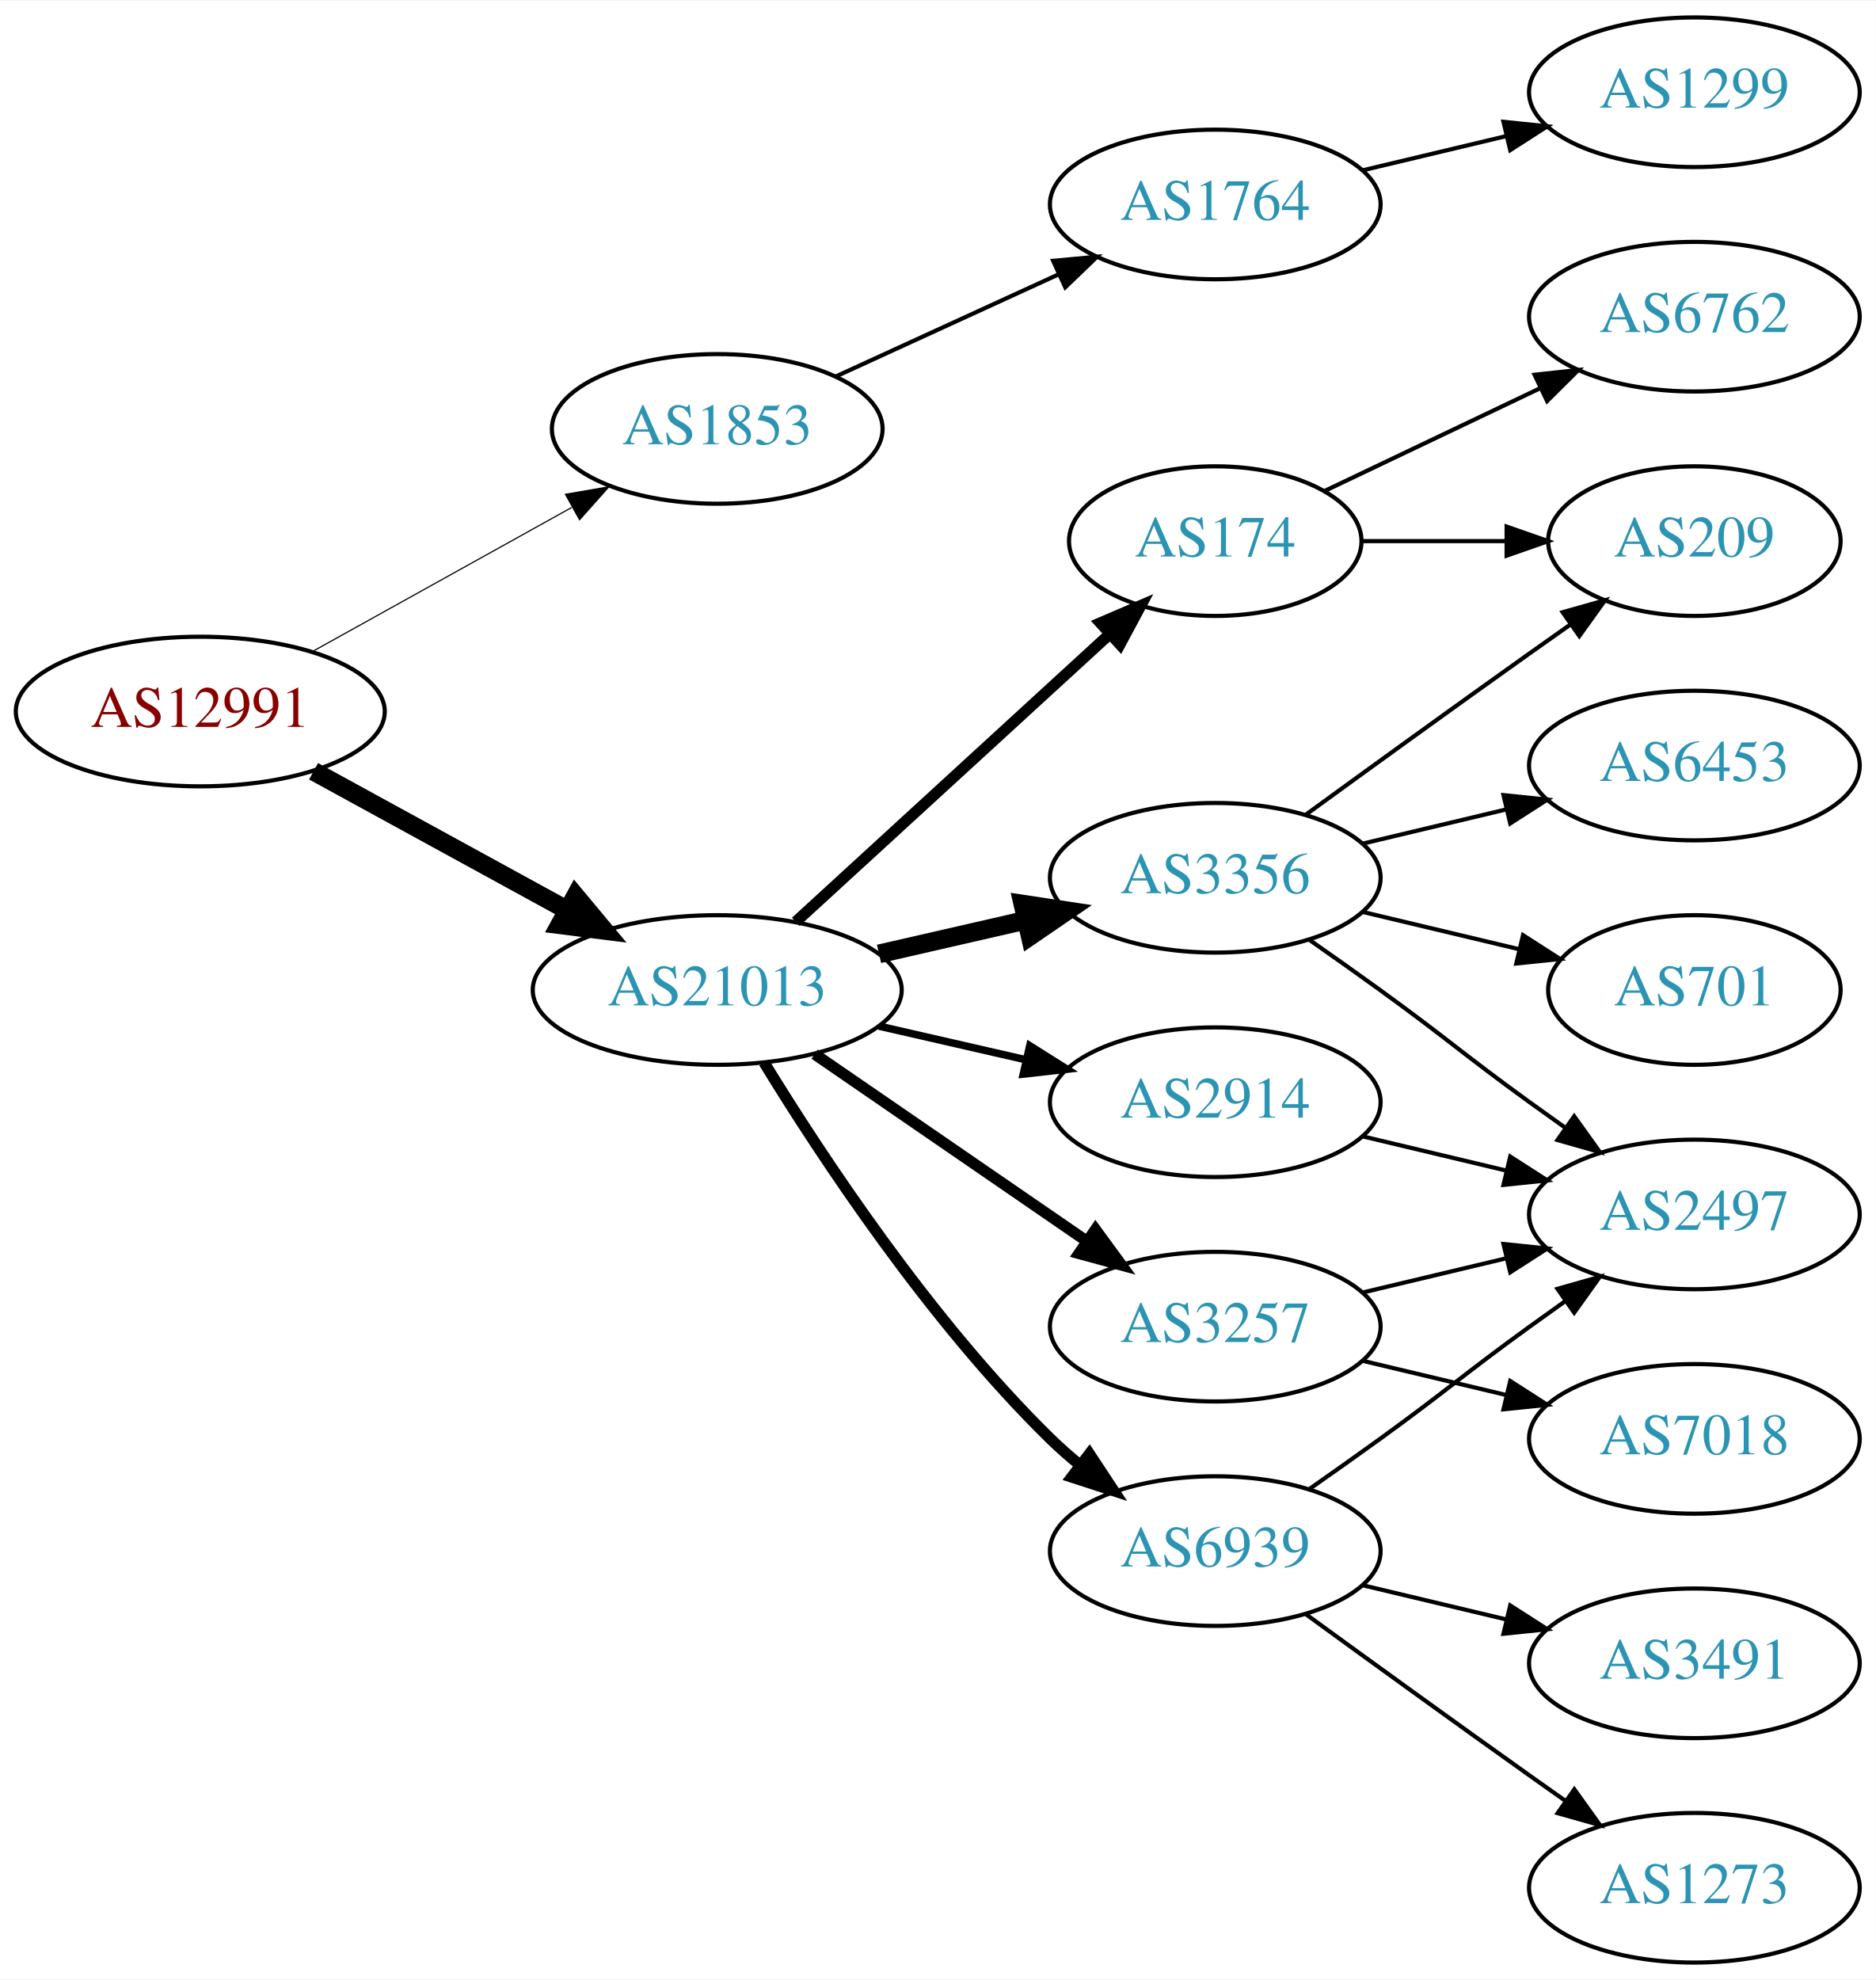
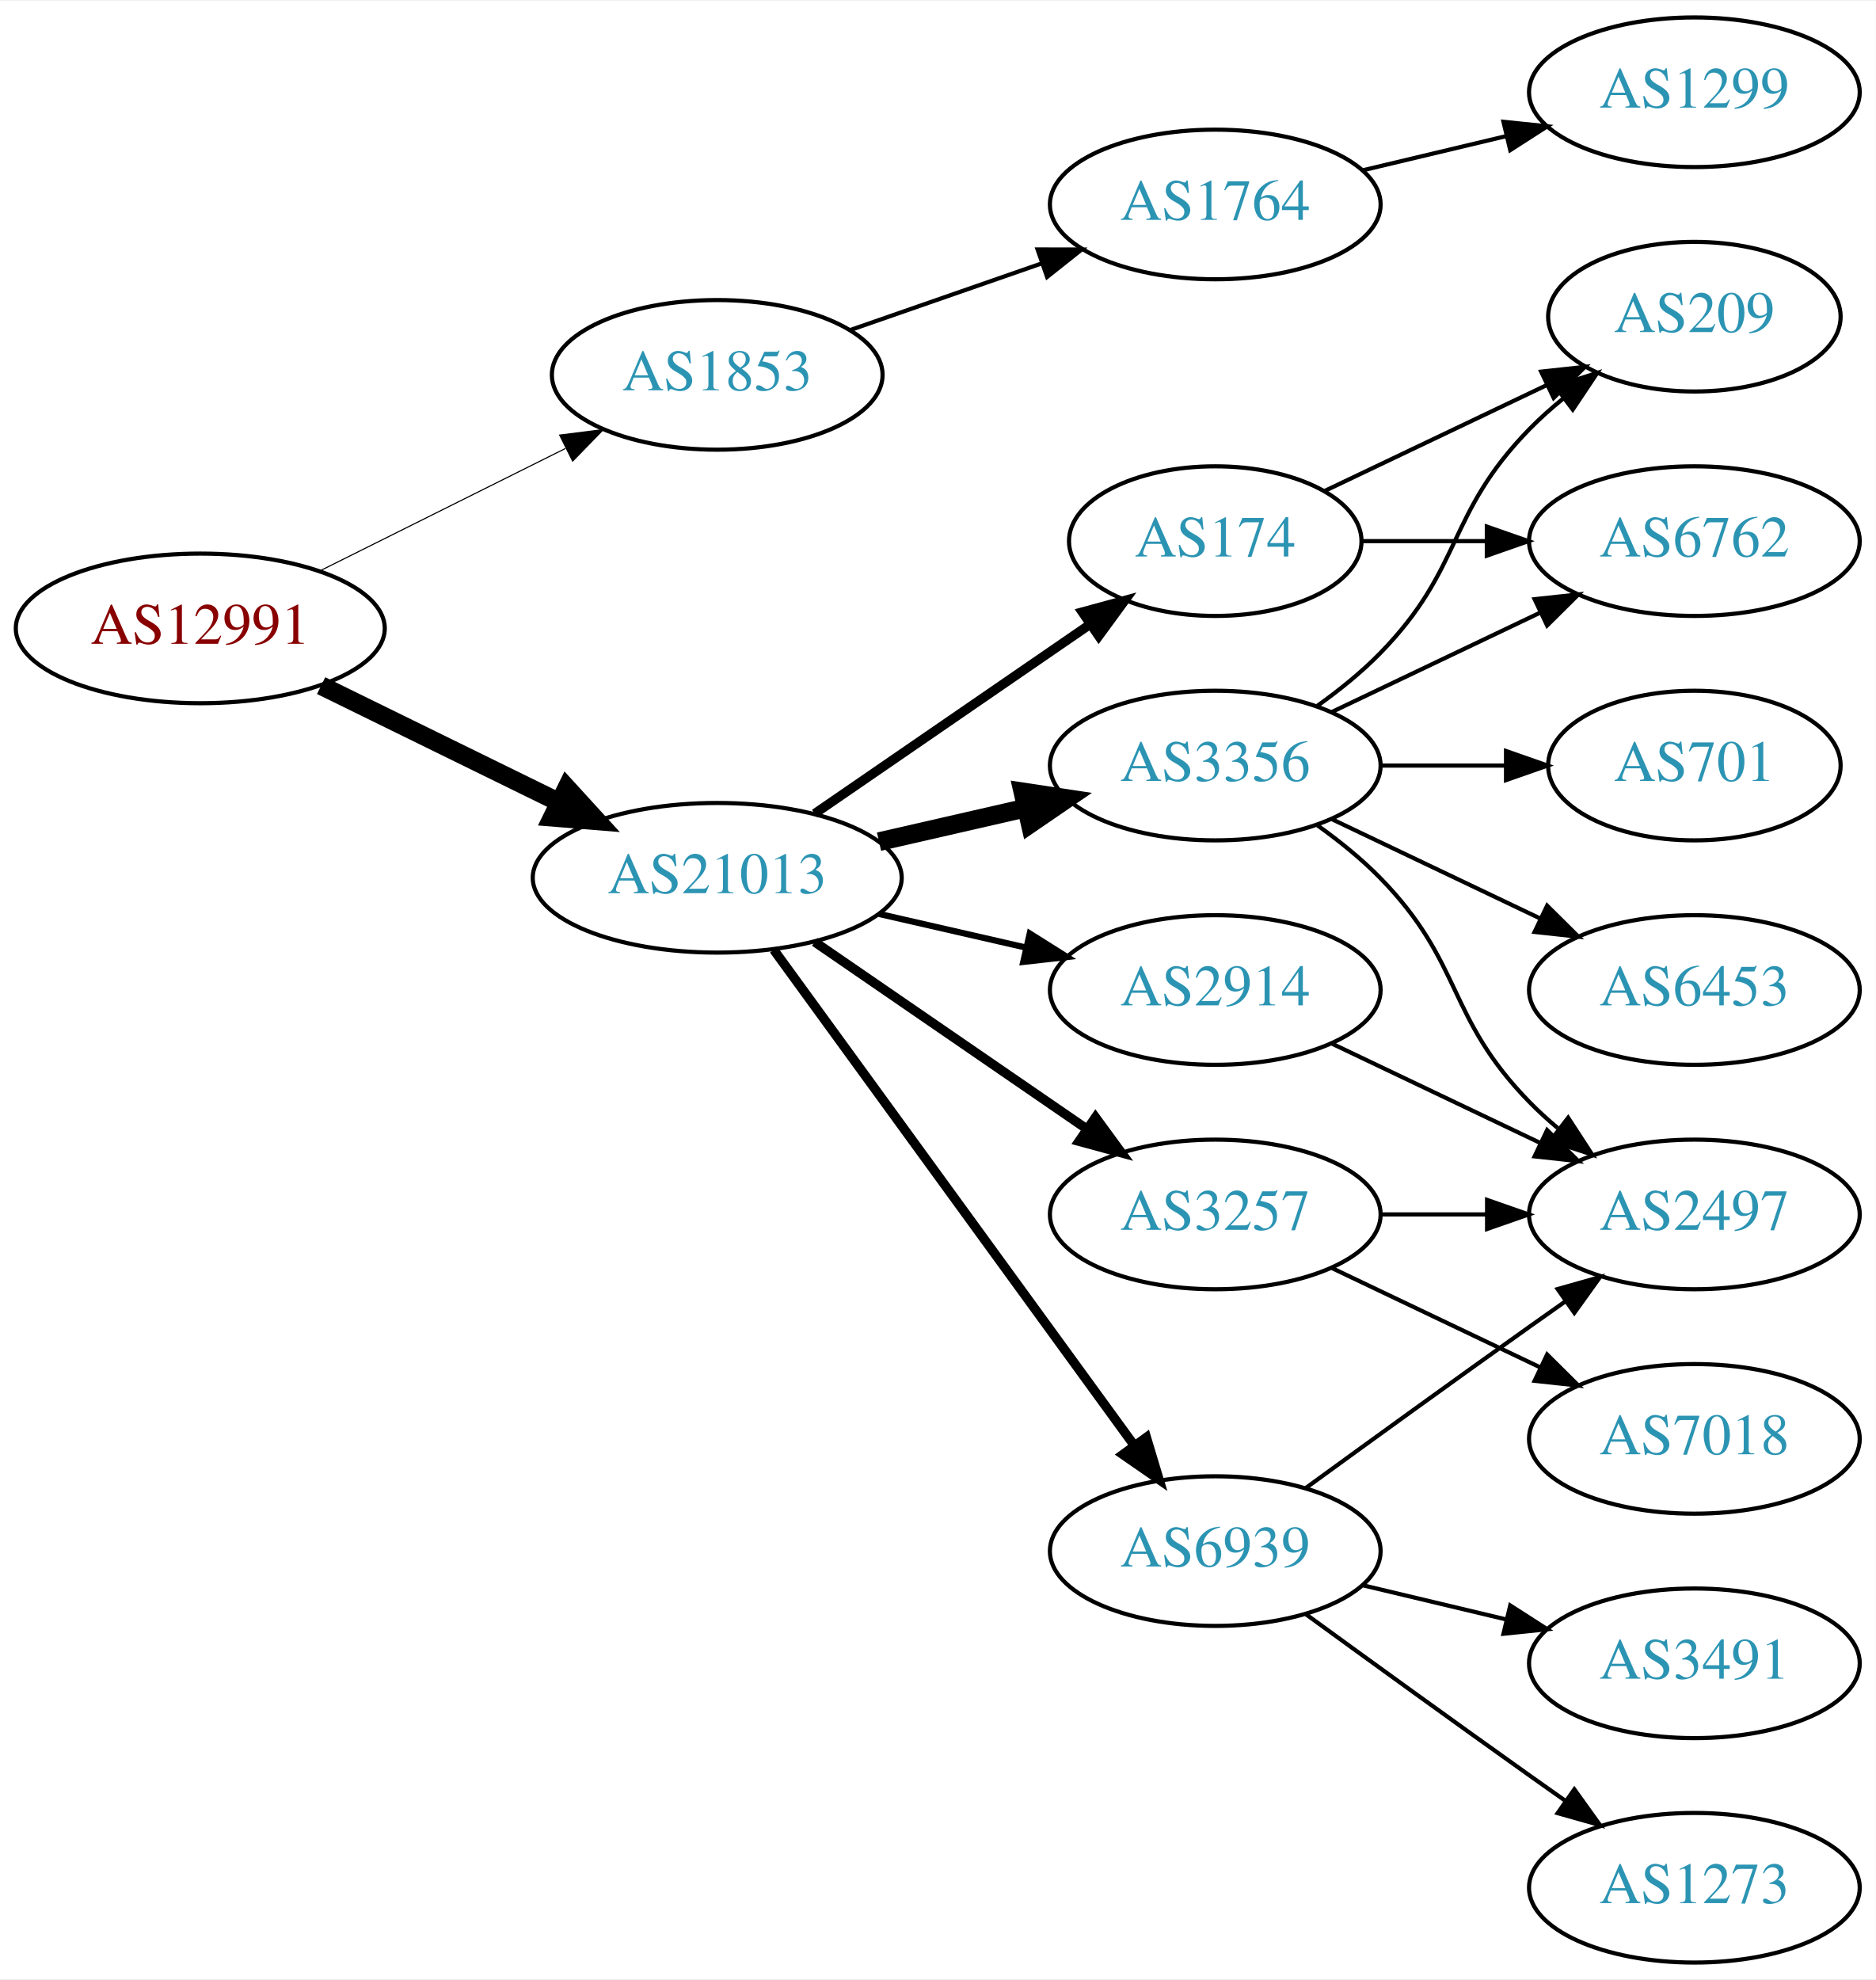
<svg xmlns="http://www.w3.org/2000/svg" xmlns:xlink="http://www.w3.org/1999/xlink" width="451pt" height="476pt" viewBox="0.00 0.00 451.37 476.00">
  <g id="graph0" class="graph" transform="scale(1 1) rotate(0) translate(4 472)">
    <polygon fill="white" stroke="none" points="-4,4 -4,-472 447.37,-472 447.37,4 -4,4" />
    <g id="node1" class="node">
      <g id="a_node1">
        <a xlink:href="/asn/12991" xlink:title="AS12991 ~ Rechenzentrum [AT]">
-           <ellipse fill="#ffffff" stroke="black" cx="44.196" cy="-301" rx="44.393" ry="18" />
-           <text text-anchor="middle" x="44.196" y="-297.3" font-family="Times,serif" font-size="14.00" fill="#880000">AS12991</text>
+           <ellipse fill="#ffffff" stroke="black" cx="44.196" cy="-321" rx="44.393" ry="18" />
+           <text text-anchor="middle" x="44.196" y="-317.3" font-family="Times,serif" font-size="14.00" fill="#880000">AS12991</text>
        </a>
      </g>
    </g>
    <g id="node2" class="node">
      <g id="a_node2">
        <a xlink:href="/asn/1853" xlink:title="AS1853 ~ ACOnet Backbone [AT]">
-           <ellipse fill="#ffffff" stroke="black" cx="168.588" cy="-369" rx="39.794" ry="18" />
-           <text text-anchor="middle" x="168.588" y="-365.3" font-family="Times,serif" font-size="14.00" fill="#2c94b3">AS1853</text>
+           <ellipse fill="#ffffff" stroke="black" cx="168.588" cy="-382" rx="39.794" ry="18" />
+           <text text-anchor="middle" x="168.588" y="-378.3" font-family="Times,serif" font-size="14.00" fill="#2c94b3">AS1853</text>
        </a>
      </g>
    </g>
    <g id="edge1" class="edge">
-       <path fill="none" stroke="black" stroke-width="0.281" d="M71.152,-315.421C89.325,-325.518 113.788,-339.109 133.527,-350.076" />
-       <polygon fill="black" stroke="black" stroke-width="0.281" points="132.065,-353.268 142.507,-355.065 135.465,-347.149 132.065,-353.268" />
+       <path fill="none" stroke="black" stroke-width="0.265" d="M72.969,-334.842C90.466,-343.562 113.222,-354.904 132.032,-364.279" />
+       <polygon fill="black" stroke="black" stroke-width="0.265" points="130.673,-367.512 141.184,-368.84 133.795,-361.247 130.673,-367.512" />
    </g>
    <g id="node3" class="node">
      <g id="a_node3">
        <a xlink:href="/asn/21013" xlink:title="AS21013 ~ Wels, AT [AT]">
-           <ellipse fill="#ffffff" stroke="black" cx="168.588" cy="-234" rx="44.393" ry="18" />
-           <text text-anchor="middle" x="168.588" y="-230.3" font-family="Times,serif" font-size="14.00" fill="#2c94b3">AS21013</text>
+           <ellipse fill="#ffffff" stroke="black" cx="168.588" cy="-261" rx="44.393" ry="18" />
+           <text text-anchor="middle" x="168.588" y="-257.3" font-family="Times,serif" font-size="14.00" fill="#2c94b3">AS21013</text>
        </a>
      </g>
    </g>
    <g id="edge2" class="edge">
-       <path fill="none" stroke="black" stroke-width="4.5" d="M71.452,-286.627C89.279,-276.868 113.056,-263.852 132.503,-253.207" />
-       <polygon fill="black" stroke="black" stroke-width="4.5" points="134.494,-256.605 141.375,-248.349 130.713,-249.697 134.494,-256.605" />
+       <path fill="none" stroke="black" stroke-width="4.5" d="M73.275,-307.235C90.301,-298.888 112.221,-288.143 130.642,-279.112" />
+       <polygon fill="black" stroke="black" stroke-width="4.5" points="132.394,-282.639 139.64,-274.701 128.927,-275.567 132.394,-282.639" />
    </g>
    <g id="node4" class="node">
      <g id="a_node4">
        <a xlink:href="/asn/1764" xlink:title="AS1764 ~ NEXTLAYER-AS [AT]">
          <ellipse fill="#ffffff" stroke="black" cx="288.431" cy="-423" rx="39.794" ry="18" />
          <text text-anchor="middle" x="288.431" y="-419.3" font-family="Times,serif" font-size="14.00" fill="#2c94b3">AS1764</text>
        </a>
      </g>
    </g>
    <g id="edge3" class="edge">
-       <path fill="none" stroke="black" d="M197.217,-381.661C213.174,-388.973 233.445,-398.261 250.727,-406.181" />
-       <polygon fill="black" stroke="black" points="249.426,-409.435 259.975,-410.419 252.342,-403.071 249.426,-409.435" />
+       <path fill="none" stroke="black" d="M200.55,-392.772C214.647,-397.677 231.523,-403.548 246.636,-408.807" />
+       <polygon fill="black" stroke="black" points="245.672,-412.177 256.267,-412.157 247.972,-405.566 245.672,-412.177" />
    </g>
    <g id="node6" class="node">
      <g id="a_node6">
+         <a xlink:href="/asn/3356" xlink:title="AS3356 ~ Level 3 Parent, LLC [US]">
+           <ellipse fill="#ffffff" stroke="black" cx="288.431" cy="-288" rx="39.794" ry="18" />
+           <text text-anchor="middle" x="288.431" y="-284.3" font-family="Times,serif" font-size="14.00" fill="#2c94b3">AS3356</text>
+         </a>
+       </g>
+     </g>
+     <g id="edge5" class="edge">
+       <path fill="none" stroke="black" stroke-width="4.5" d="M207.523,-269.692C218.764,-272.267 231.176,-275.111 242.799,-277.774" />
+       <polygon fill="black" stroke="black" stroke-width="4.5" points="242.134,-281.661 252.761,-280.057 243.893,-273.985 242.134,-281.661" />
+     </g>
+     <g id="node7" class="node">
+       <g id="a_node7">
+         <a xlink:href="/asn/3257" xlink:title="AS3257 ~ GTT [DE]">
+           <ellipse fill="#ffffff" stroke="black" cx="288.431" cy="-180" rx="39.794" ry="18" />
+           <text text-anchor="middle" x="288.431" y="-176.3" font-family="Times,serif" font-size="14.00" fill="#2c94b3">AS3257</text>
+         </a>
+       </g>
+     </g>
+     <g id="edge6" class="edge">
+       <path fill="none" stroke="black" stroke-width="2.25" d="M192.031,-245.574C210.612,-232.802 237.173,-214.545 257.553,-200.537" />
+       <polygon fill="black" stroke="black" stroke-width="2.25" points="259.609,-203.371 265.867,-194.822 255.643,-197.602 259.609,-203.371" />
+     </g>
+     <g id="node8" class="node">
+       <g id="a_node8">
+         <a xlink:href="/asn/2914" xlink:title="AS2914 ~ NTT America, Inc. [US]">
+           <ellipse fill="#ffffff" stroke="black" cx="288.431" cy="-234" rx="39.794" ry="18" />
+           <text text-anchor="middle" x="288.431" y="-230.3" font-family="Times,serif" font-size="14.00" fill="#2c94b3">AS2914</text>
+         </a>
+       </g>
+     </g>
+     <g id="edge7" class="edge">
+       <path fill="none" stroke="black" stroke-width="1.5" d="M207.523,-252.308C218.764,-249.733 231.176,-246.889 242.799,-244.226" />
+       <polygon fill="black" stroke="black" stroke-width="1.5" points="243.795,-247.588 252.761,-241.943 242.232,-240.765 243.795,-247.588" />
+     </g>
+     <g id="node9" class="node">
+       <g id="a_node9">
        <a xlink:href="/asn/174" xlink:title="AS174 ~ Cogent Communications [US]">
          <ellipse fill="#ffffff" stroke="black" cx="288.431" cy="-342" rx="35.194" ry="18" />
          <text text-anchor="middle" x="288.431" y="-338.3" font-family="Times,serif" font-size="14.00" fill="#2c94b3">AS174</text>
        </a>
      </g>
    </g>
-     <g id="edge5" class="edge">
-       <path fill="none" stroke="black" stroke-width="2.7" d="M187.486,-250.403C207.645,-268.878 240.521,-299.009 263.024,-319.632" />
-       <polygon fill="black" stroke="black" stroke-width="2.7" points="260.776,-322.319 270.514,-326.496 265.506,-317.159 260.776,-322.319" />
-     </g>
-     <g id="node7" class="node">
-       <g id="a_node7">
-         <a xlink:href="/asn/3356" xlink:title="AS3356 ~ LEVEL3 [US]">
-           <ellipse fill="#ffffff" stroke="black" cx="288.431" cy="-261" rx="39.794" ry="18" />
-           <text text-anchor="middle" x="288.431" y="-257.3" font-family="Times,serif" font-size="14.00" fill="#2c94b3">AS3356</text>
-         </a>
-       </g>
-     </g>
-     <g id="edge6" class="edge">
-       <path fill="none" stroke="black" stroke-width="4.5" d="M207.523,-242.692C218.764,-245.267 231.176,-248.111 242.799,-250.774" />
-       <polygon fill="black" stroke="black" stroke-width="4.5" points="242.134,-254.661 252.761,-253.057 243.893,-246.985 242.134,-254.661" />
-     </g>
-     <g id="node8" class="node">
-       <g id="a_node8">
-         <a xlink:href="/asn/3257" xlink:title="AS3257 ~ GTT [DE]">
-           <ellipse fill="#ffffff" stroke="black" cx="288.431" cy="-153" rx="39.794" ry="18" />
-           <text text-anchor="middle" x="288.431" y="-149.3" font-family="Times,serif" font-size="14.00" fill="#2c94b3">AS3257</text>
-         </a>
-       </g>
-     </g>
-     <g id="edge7" class="edge">
-       <path fill="none" stroke="black" stroke-width="2.7" d="M192.031,-218.574C210.612,-205.802 237.173,-187.545 257.553,-173.537" />
-       <polygon fill="black" stroke="black" stroke-width="2.7" points="259.609,-176.371 265.867,-167.822 255.643,-170.602 259.609,-176.371" />
-     </g>
-     <g id="node9" class="node">
-       <g id="a_node9">
-         <a xlink:href="/asn/2914" xlink:title="AS2914 ~ NTT America, Inc. [US]">
-           <ellipse fill="#ffffff" stroke="black" cx="288.431" cy="-207" rx="39.794" ry="18" />
-           <text text-anchor="middle" x="288.431" y="-203.3" font-family="Times,serif" font-size="14.00" fill="#2c94b3">AS2914</text>
-         </a>
-       </g>
-     </g>
    <g id="edge8" class="edge">
-       <path fill="none" stroke="black" stroke-width="1.8" d="M207.523,-225.308C218.764,-222.733 231.176,-219.889 242.799,-217.226" />
-       <polygon fill="black" stroke="black" stroke-width="1.8" points="243.795,-220.588 252.761,-214.943 242.232,-213.765 243.795,-220.588" />
+       <path fill="none" stroke="black" stroke-width="2.25" d="M192.031,-276.426C210.846,-289.359 237.843,-307.915 258.319,-321.99" />
+       <polygon fill="black" stroke="black" stroke-width="2.25" points="256.429,-324.937 266.652,-327.718 260.394,-319.169 256.429,-324.937" />
    </g>
    <g id="node10" class="node">
      <g id="a_node10">
        <a xlink:href="/asn/6939" xlink:title="AS6939 ~ Hurricane Electric LLC [US]">
          <ellipse fill="#ffffff" stroke="black" cx="288.431" cy="-99" rx="39.794" ry="18" />
          <text text-anchor="middle" x="288.431" y="-95.3" font-family="Times,serif" font-size="14.00" fill="#2c94b3">AS6939</text>
        </a>
      </g>
    </g>
    <g id="edge9" class="edge">
-       <path fill="none" stroke="black" stroke-width="2.7" d="M179.854,-216.56C193.662,-194.009 219.851,-154.278 248.784,-126 250.924,-123.908 253.242,-121.863 255.642,-119.894" />
-       <polygon fill="black" stroke="black" stroke-width="2.7" points="258.152,-122.382 263.983,-113.536 253.908,-116.815 258.152,-122.382" />
+       <path fill="none" stroke="black" stroke-width="2.25" d="M182.199,-243.663C203.02,-215.04 244.683,-157.767 268.871,-124.514" />
+       <polygon fill="black" stroke="black" stroke-width="2.25" points="271.858,-126.358 274.91,-116.212 266.197,-122.24 271.858,-126.358" />
    </g>
    <g id="node5" class="node">
      <g id="a_node5">
        <a xlink:href="/asn/1299" xlink:title="AS1299 ~ Telia Carrier [EU]">
          <ellipse fill="#ffffff" stroke="black" cx="403.724" cy="-450" rx="39.794" ry="18" />
          <text text-anchor="middle" x="403.724" y="-446.3" font-family="Times,serif" font-size="14.00" fill="#2c94b3">AS1299</text>
        </a>
      </g>
    </g>
    <g id="edge4" class="edge">
      <path fill="none" stroke="black" d="M324.038,-431.248C334.909,-433.838 347.064,-436.735 358.506,-439.462" />
      <polygon fill="black" stroke="black" points="357.789,-442.889 368.328,-441.803 359.412,-436.08 357.789,-442.889" />
    </g>
    <g id="node11" class="node">
      <g id="a_node11">
        <a xlink:href="/asn/209" xlink:title="AS209 ~ CenturyLink Communications, LLC [US]">
-           <ellipse fill="#ffffff" stroke="black" cx="403.724" cy="-342" rx="35.194" ry="18" />
-           <text text-anchor="middle" x="403.724" y="-338.3" font-family="Times,serif" font-size="14.00" fill="#2c94b3">AS209</text>
+           <ellipse fill="#ffffff" stroke="black" cx="403.724" cy="-396" rx="35.194" ry="18" />
+           <text text-anchor="middle" x="403.724" y="-392.3" font-family="Times,serif" font-size="14.00" fill="#2c94b3">AS209</text>
        </a>
      </g>
    </g>
    <g id="edge10" class="edge">
-       <path fill="none" stroke="black" d="M323.73,-342C334.6,-342 346.778,-342 358.255,-342" />
-       <polygon fill="black" stroke="black" points="358.541,-345.5 368.541,-342 358.541,-338.5 358.541,-345.5" />
+       <path fill="none" stroke="black" d="M313.025,-302.389C318.281,-306.148 323.613,-310.437 328.077,-315 348.25,-335.617 343.905,-348.383 364.077,-369 366.556,-371.534 369.303,-373.983 372.156,-376.304" />
+       <polygon fill="black" stroke="black" points="370.247,-379.248 380.341,-382.468 374.458,-373.657 370.247,-379.248" />
    </g>
    <g id="node12" class="node">
      <g id="a_node12">
-         <a xlink:href="/asn/6762" xlink:title="AS6762 ~ TELECOM ITALIA SPARKLE S.p.A. [IT]">
-           <ellipse fill="#ffffff" stroke="black" cx="403.724" cy="-396" rx="39.794" ry="18" />
-           <text text-anchor="middle" x="403.724" y="-392.3" font-family="Times,serif" font-size="14.00" fill="#2c94b3">AS6762</text>
+         <a xlink:href="/asn/701" xlink:title="AS701 ~ UUNET [US]">
+           <ellipse fill="#ffffff" stroke="black" cx="403.724" cy="-288" rx="35.194" ry="18" />
+           <text text-anchor="middle" x="403.724" y="-284.3" font-family="Times,serif" font-size="14.00" fill="#2c94b3">AS701</text>
        </a>
      </g>
    </g>
    <g id="edge11" class="edge">
-       <path fill="none" stroke="black" d="M314.856,-354.119C330.159,-361.413 349.882,-370.814 366.764,-378.86" />
-       <polygon fill="black" stroke="black" points="365.271,-382.026 375.804,-383.169 368.283,-375.707 365.271,-382.026" />
-     </g>
-     <g id="edge13" class="edge">
-       <path fill="none" stroke="black" d="M310.279,-276.222C325.213,-287.091 345.827,-302.025 364.077,-315 367.288,-317.282 370.657,-319.661 374.011,-322.018" />
-       <polygon fill="black" stroke="black" points="372.023,-324.899 382.222,-327.77 376.039,-319.166 372.023,-324.899" />
+       <path fill="none" stroke="black" d="M328.103,-288C337.808,-288 348.299,-288 358.262,-288" />
+       <polygon fill="black" stroke="black" points="358.398,-291.5 368.398,-288 358.398,-284.5 358.398,-291.5" />
    </g>
    <g id="node13" class="node">
      <g id="a_node13">
        <a xlink:href="/asn/6453" xlink:title="AS6453 ~ TATA COMMUNICATIONS (AMERICA) INC [US]">
-           <ellipse fill="#ffffff" stroke="black" cx="403.724" cy="-288" rx="39.794" ry="18" />
-           <text text-anchor="middle" x="403.724" y="-284.3" font-family="Times,serif" font-size="14.00" fill="#2c94b3">AS6453</text>
+           <ellipse fill="#ffffff" stroke="black" cx="403.724" cy="-234" rx="39.794" ry="18" />
+           <text text-anchor="middle" x="403.724" y="-230.3" font-family="Times,serif" font-size="14.00" fill="#2c94b3">AS6453</text>
        </a>
      </g>
    </g>
    <g id="edge12" class="edge">
-       <path fill="none" stroke="black" d="M324.038,-269.248C334.909,-271.838 347.064,-274.735 358.506,-277.462" />
-       <polygon fill="black" stroke="black" points="357.789,-280.889 368.328,-279.803 359.412,-274.08 357.789,-280.889" />
+       <path fill="none" stroke="black" d="M316.567,-275.066C331.561,-267.919 350.382,-258.948 366.605,-251.215" />
+       <polygon fill="black" stroke="black" points="368.288,-254.291 375.809,-246.829 365.276,-247.972 368.288,-254.291" />
    </g>
    <g id="node14" class="node">
      <g id="a_node14">
-         <a xlink:href="/asn/701" xlink:title="AS701 ~ UUNET [US]">
-           <ellipse fill="#ffffff" stroke="black" cx="403.724" cy="-234" rx="35.194" ry="18" />
-           <text text-anchor="middle" x="403.724" y="-230.3" font-family="Times,serif" font-size="14.00" fill="#2c94b3">AS701</text>
-         </a>
-       </g>
-     </g>
-     <g id="edge14" class="edge">
-       <path fill="none" stroke="black" d="M324.038,-252.752C335.833,-249.942 349.137,-246.771 361.405,-243.847" />
-       <polygon fill="black" stroke="black" points="362.494,-247.186 371.41,-241.463 360.871,-240.376 362.494,-247.186" />
-     </g>
-     <g id="node15" class="node">
-       <g id="a_node15">
        <a xlink:href="/asn/2497" xlink:title="AS2497 ~ Internet Initiative Japan Inc. [JP]">
          <ellipse fill="#ffffff" stroke="black" cx="403.724" cy="-180" rx="39.794" ry="18" />
          <text text-anchor="middle" x="403.724" y="-176.3" font-family="Times,serif" font-size="14.00" fill="#2c94b3">AS2497</text>
        </a>
      </g>
    </g>
-     <g id="edge15" class="edge">
-       <path fill="none" stroke="black" d="M311.188,-245.991C316.722,-242.121 322.641,-237.936 328.077,-234 344.277,-222.271 347.877,-218.729 364.077,-207 366.88,-204.971 369.812,-202.875 372.752,-200.79" />
-       <polygon fill="black" stroke="black" points="374.803,-203.627 380.967,-195.009 370.775,-197.903 374.803,-203.627" />
-     </g>
-     <g id="edge17" class="edge">
-       <path fill="none" stroke="black" d="M324.038,-161.248C334.909,-163.838 347.064,-166.735 358.506,-169.462" />
-       <polygon fill="black" stroke="black" points="357.789,-172.889 368.328,-171.803 359.412,-166.08 357.789,-172.889" />
+     <g id="edge13" class="edge">
+       <path fill="none" stroke="black" d="M313.025,-273.611C318.281,-269.852 323.613,-265.563 328.077,-261 348.25,-240.383 343.905,-227.617 364.077,-207 366.17,-204.861 368.453,-202.782 370.83,-200.79" />
+       <polygon fill="black" stroke="black" points="373.349,-203.268 379.13,-194.389 369.074,-197.725 373.349,-203.268" />
+     </g>
+     <g id="node15" class="node">
+       <g id="a_node15">
+         <a xlink:href="/asn/6762" xlink:title="AS6762 ~ TELECOM ITALIA SPARKLE S.p.A. [IT]">
+           <ellipse fill="#ffffff" stroke="black" cx="403.724" cy="-342" rx="39.794" ry="18" />
+           <text text-anchor="middle" x="403.724" y="-338.3" font-family="Times,serif" font-size="14.00" fill="#2c94b3">AS6762</text>
+         </a>
+       </g>
+     </g>
+     <g id="edge14" class="edge">
+       <path fill="none" stroke="black" d="M316.567,-300.934C331.561,-308.081 350.382,-317.052 366.605,-324.785" />
+       <polygon fill="black" stroke="black" points="365.276,-328.028 375.809,-329.171 368.288,-321.709 365.276,-328.028" />
+     </g>
+     <g id="edge18" class="edge">
+       <path fill="none" stroke="black" d="M328.103,-180C336.306,-180 345.07,-180 353.602,-180" />
+       <polygon fill="black" stroke="black" points="353.841,-183.5 363.841,-180 353.841,-176.5 353.841,-183.5" />
    </g>
    <g id="node16" class="node">
      <g id="a_node16">
        <a xlink:href="/asn/7018" xlink:title="AS7018 ~ AT&amp;T Services, Inc. [US]">
          <ellipse fill="#ffffff" stroke="black" cx="403.724" cy="-126" rx="39.794" ry="18" />
          <text text-anchor="middle" x="403.724" y="-122.3" font-family="Times,serif" font-size="14.00" fill="#2c94b3">AS7018</text>
        </a>
      </g>
    </g>
+     <g id="edge17" class="edge">
+       <path fill="none" stroke="black" d="M316.567,-167.066C331.561,-159.919 350.382,-150.948 366.605,-143.215" />
+       <polygon fill="black" stroke="black" points="368.288,-146.291 375.809,-138.829 365.276,-139.972 368.288,-146.291" />
+     </g>
+     <g id="edge22" class="edge">
+       <path fill="none" stroke="black" d="M316.567,-221.066C331.561,-213.919 350.382,-204.948 366.605,-197.215" />
+       <polygon fill="black" stroke="black" points="368.288,-200.291 375.809,-192.829 365.276,-193.972 368.288,-200.291" />
+     </g>
    <g id="edge16" class="edge">
-       <path fill="none" stroke="black" d="M324.038,-144.752C334.909,-142.162 347.064,-139.265 358.506,-136.538" />
-       <polygon fill="black" stroke="black" points="359.412,-139.92 368.328,-134.197 357.789,-133.111 359.412,-139.92" />
+       <path fill="none" stroke="black" d="M314.856,-354.119C330.599,-361.622 351.021,-371.356 368.214,-379.551" />
+       <polygon fill="black" stroke="black" points="366.85,-382.779 377.383,-383.922 369.862,-376.46 366.85,-382.779" />
+     </g>
+     <g id="edge15" class="edge">
+       <path fill="none" stroke="black" d="M323.73,-342C333.107,-342 343.457,-342 353.492,-342" />
+       <polygon fill="black" stroke="black" points="353.781,-345.5 363.781,-342 353.781,-338.5 353.781,-345.5" />
    </g>
    <g id="edge21" class="edge">
-       <path fill="none" stroke="black" d="M324.038,-198.752C334.909,-196.162 347.064,-193.265 358.506,-190.538" />
-       <polygon fill="black" stroke="black" points="359.412,-193.92 368.328,-188.197 357.789,-187.111 359.412,-193.92" />
-     </g>
-     <g id="edge19" class="edge">
-       <path fill="none" stroke="black" d="M311.188,-114.009C316.722,-117.879 322.641,-122.064 328.077,-126 344.277,-137.729 347.877,-141.271 364.077,-153 366.88,-155.029 369.812,-157.125 372.752,-159.21" />
-       <polygon fill="black" stroke="black" points="370.775,-162.097 380.967,-164.991 374.803,-156.373 370.775,-162.097" />
+       <path fill="none" stroke="black" d="M310.279,-114.222C325.213,-125.091 345.827,-140.025 364.077,-153 366.898,-155.005 369.841,-157.085 372.789,-159.159" />
+       <polygon fill="black" stroke="black" points="370.816,-162.05 381.013,-164.926 374.835,-156.319 370.816,-162.05" />
    </g>
    <g id="node17" class="node">
      <g id="a_node17">
        <a xlink:href="/asn/3491" xlink:title="AS3491 ~ PCCW Global, Inc. [US]">
          <ellipse fill="#ffffff" stroke="black" cx="403.724" cy="-72" rx="39.794" ry="18" />
          <text text-anchor="middle" x="403.724" y="-68.3" font-family="Times,serif" font-size="14.00" fill="#2c94b3">AS3491</text>
        </a>
      </g>
    </g>
-     <g id="edge18" class="edge">
+     <g id="edge19" class="edge">
      <path fill="none" stroke="black" d="M324.038,-90.752C334.909,-88.162 347.064,-85.265 358.506,-82.538" />
      <polygon fill="black" stroke="black" points="359.412,-85.92 368.328,-80.197 357.789,-79.111 359.412,-85.92" />
    </g>
    <g id="node18" class="node">
      <g id="a_node18">
        <a xlink:href="/asn/1273" xlink:title="AS1273 ~ Vodafone Group PLC [EU]">
          <ellipse fill="#ffffff" stroke="black" cx="403.724" cy="-18" rx="39.794" ry="18" />
          <text text-anchor="middle" x="403.724" y="-14.3" font-family="Times,serif" font-size="14.00" fill="#2c94b3">AS1273</text>
        </a>
      </g>
    </g>
    <g id="edge20" class="edge">
      <path fill="none" stroke="black" d="M310.279,-83.778C325.213,-72.909 345.827,-57.975 364.077,-45 366.898,-42.995 369.841,-40.915 372.789,-38.841" />
      <polygon fill="black" stroke="black" points="374.835,-41.681 381.013,-33.074 370.816,-35.95 374.835,-41.681" />
    </g>
  </g>
</svg>
